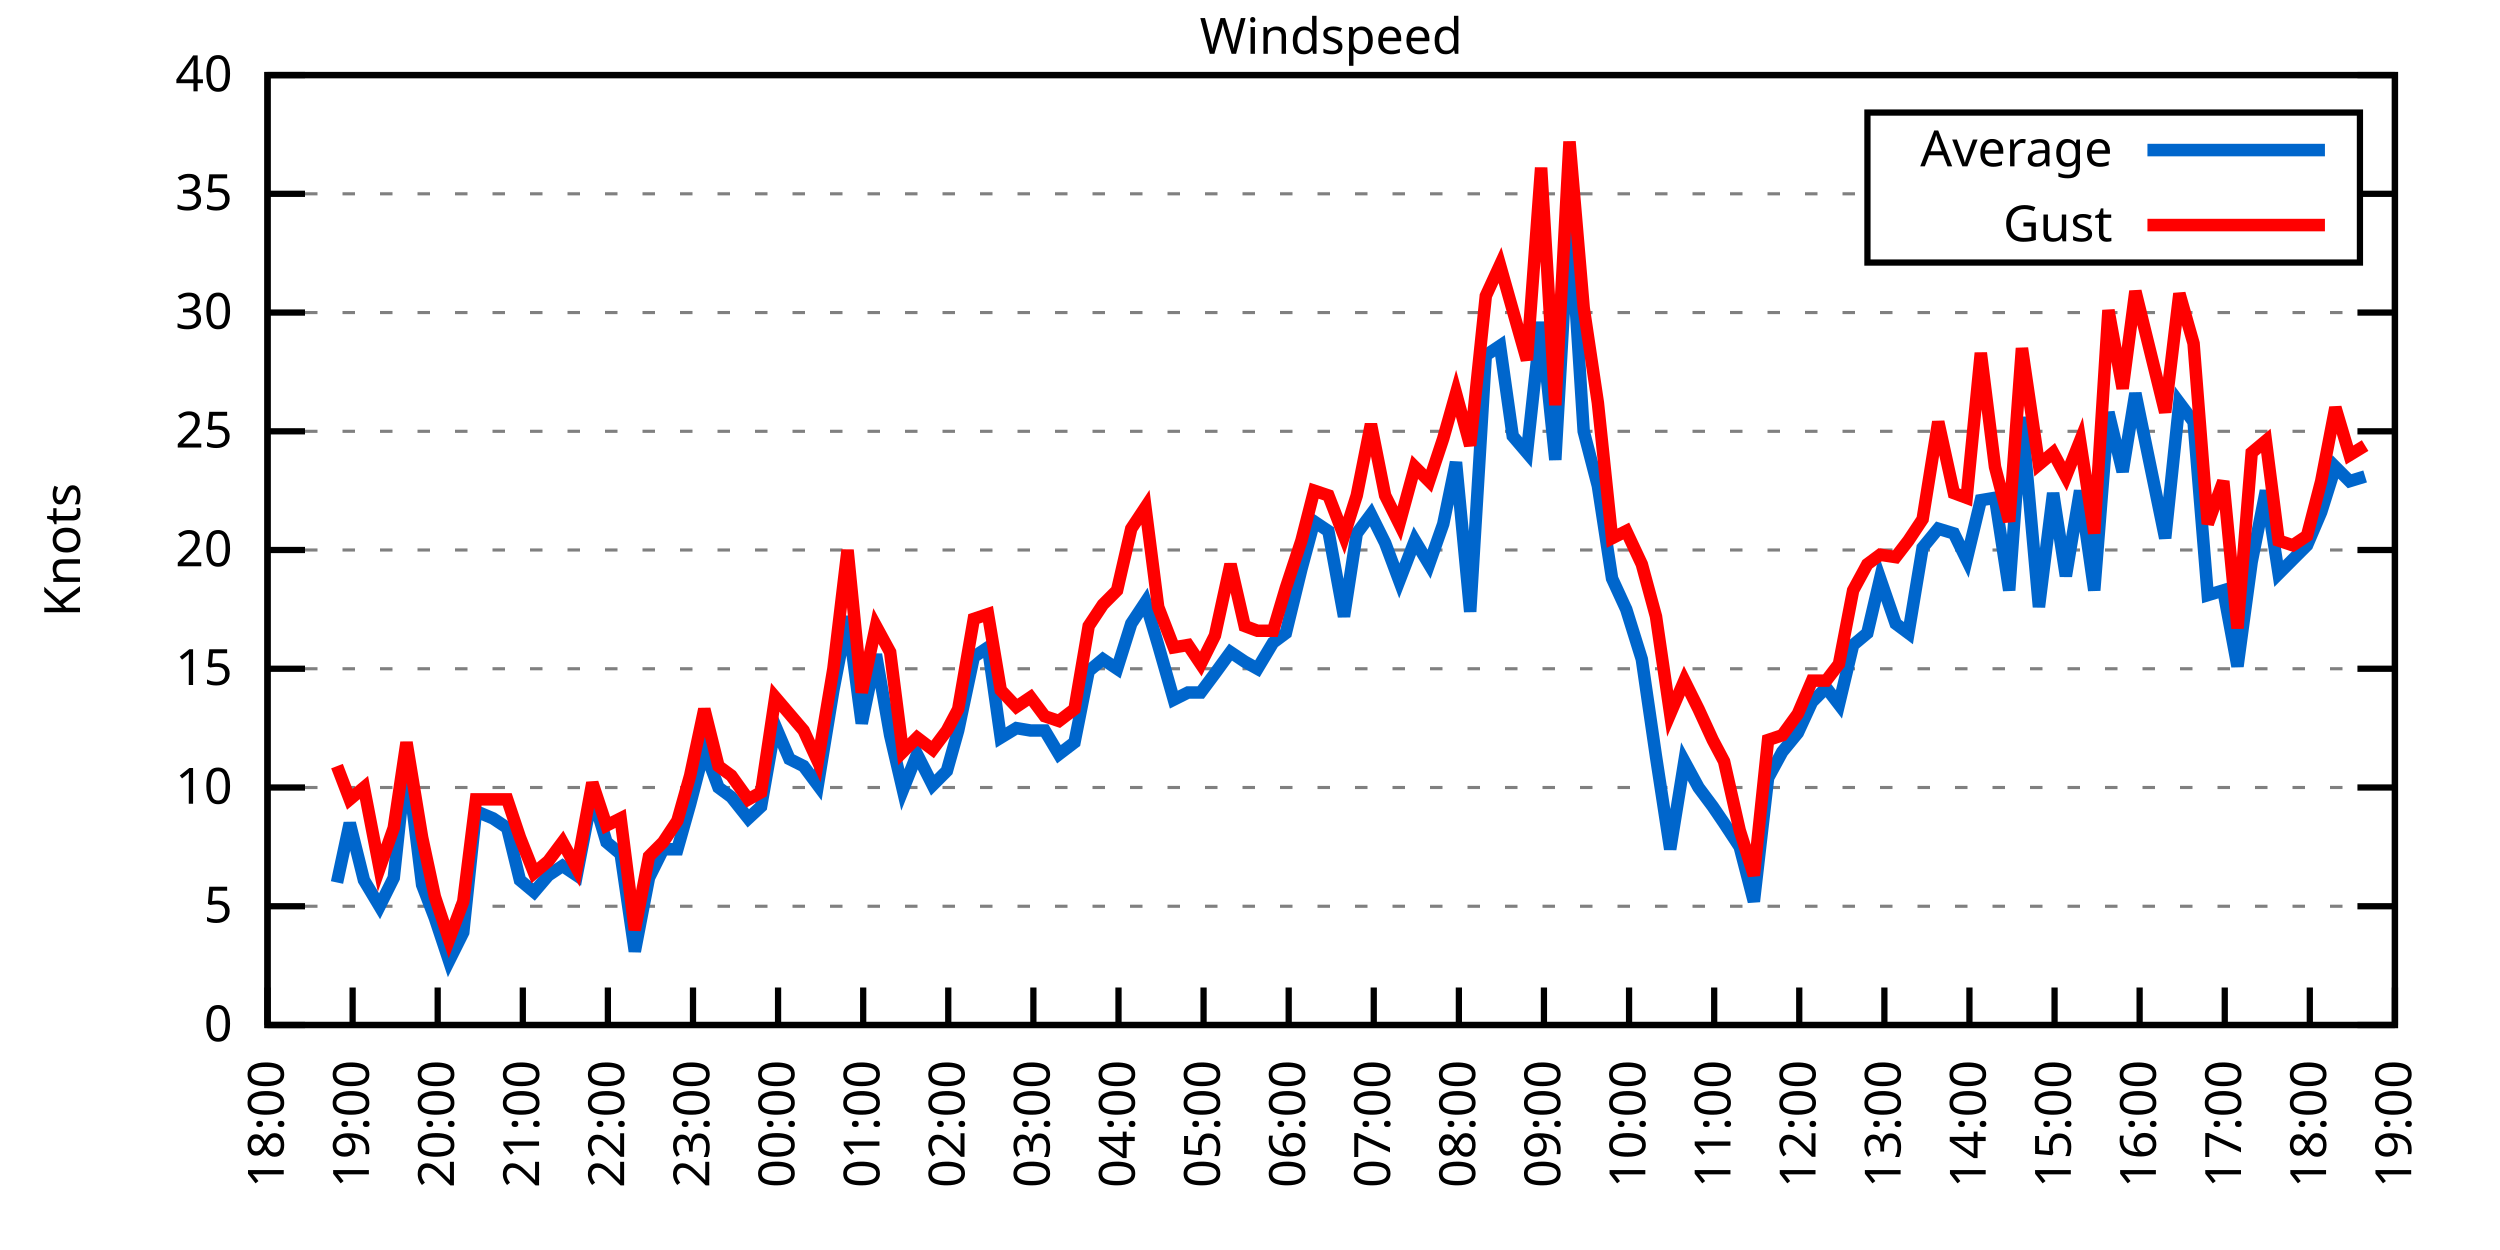
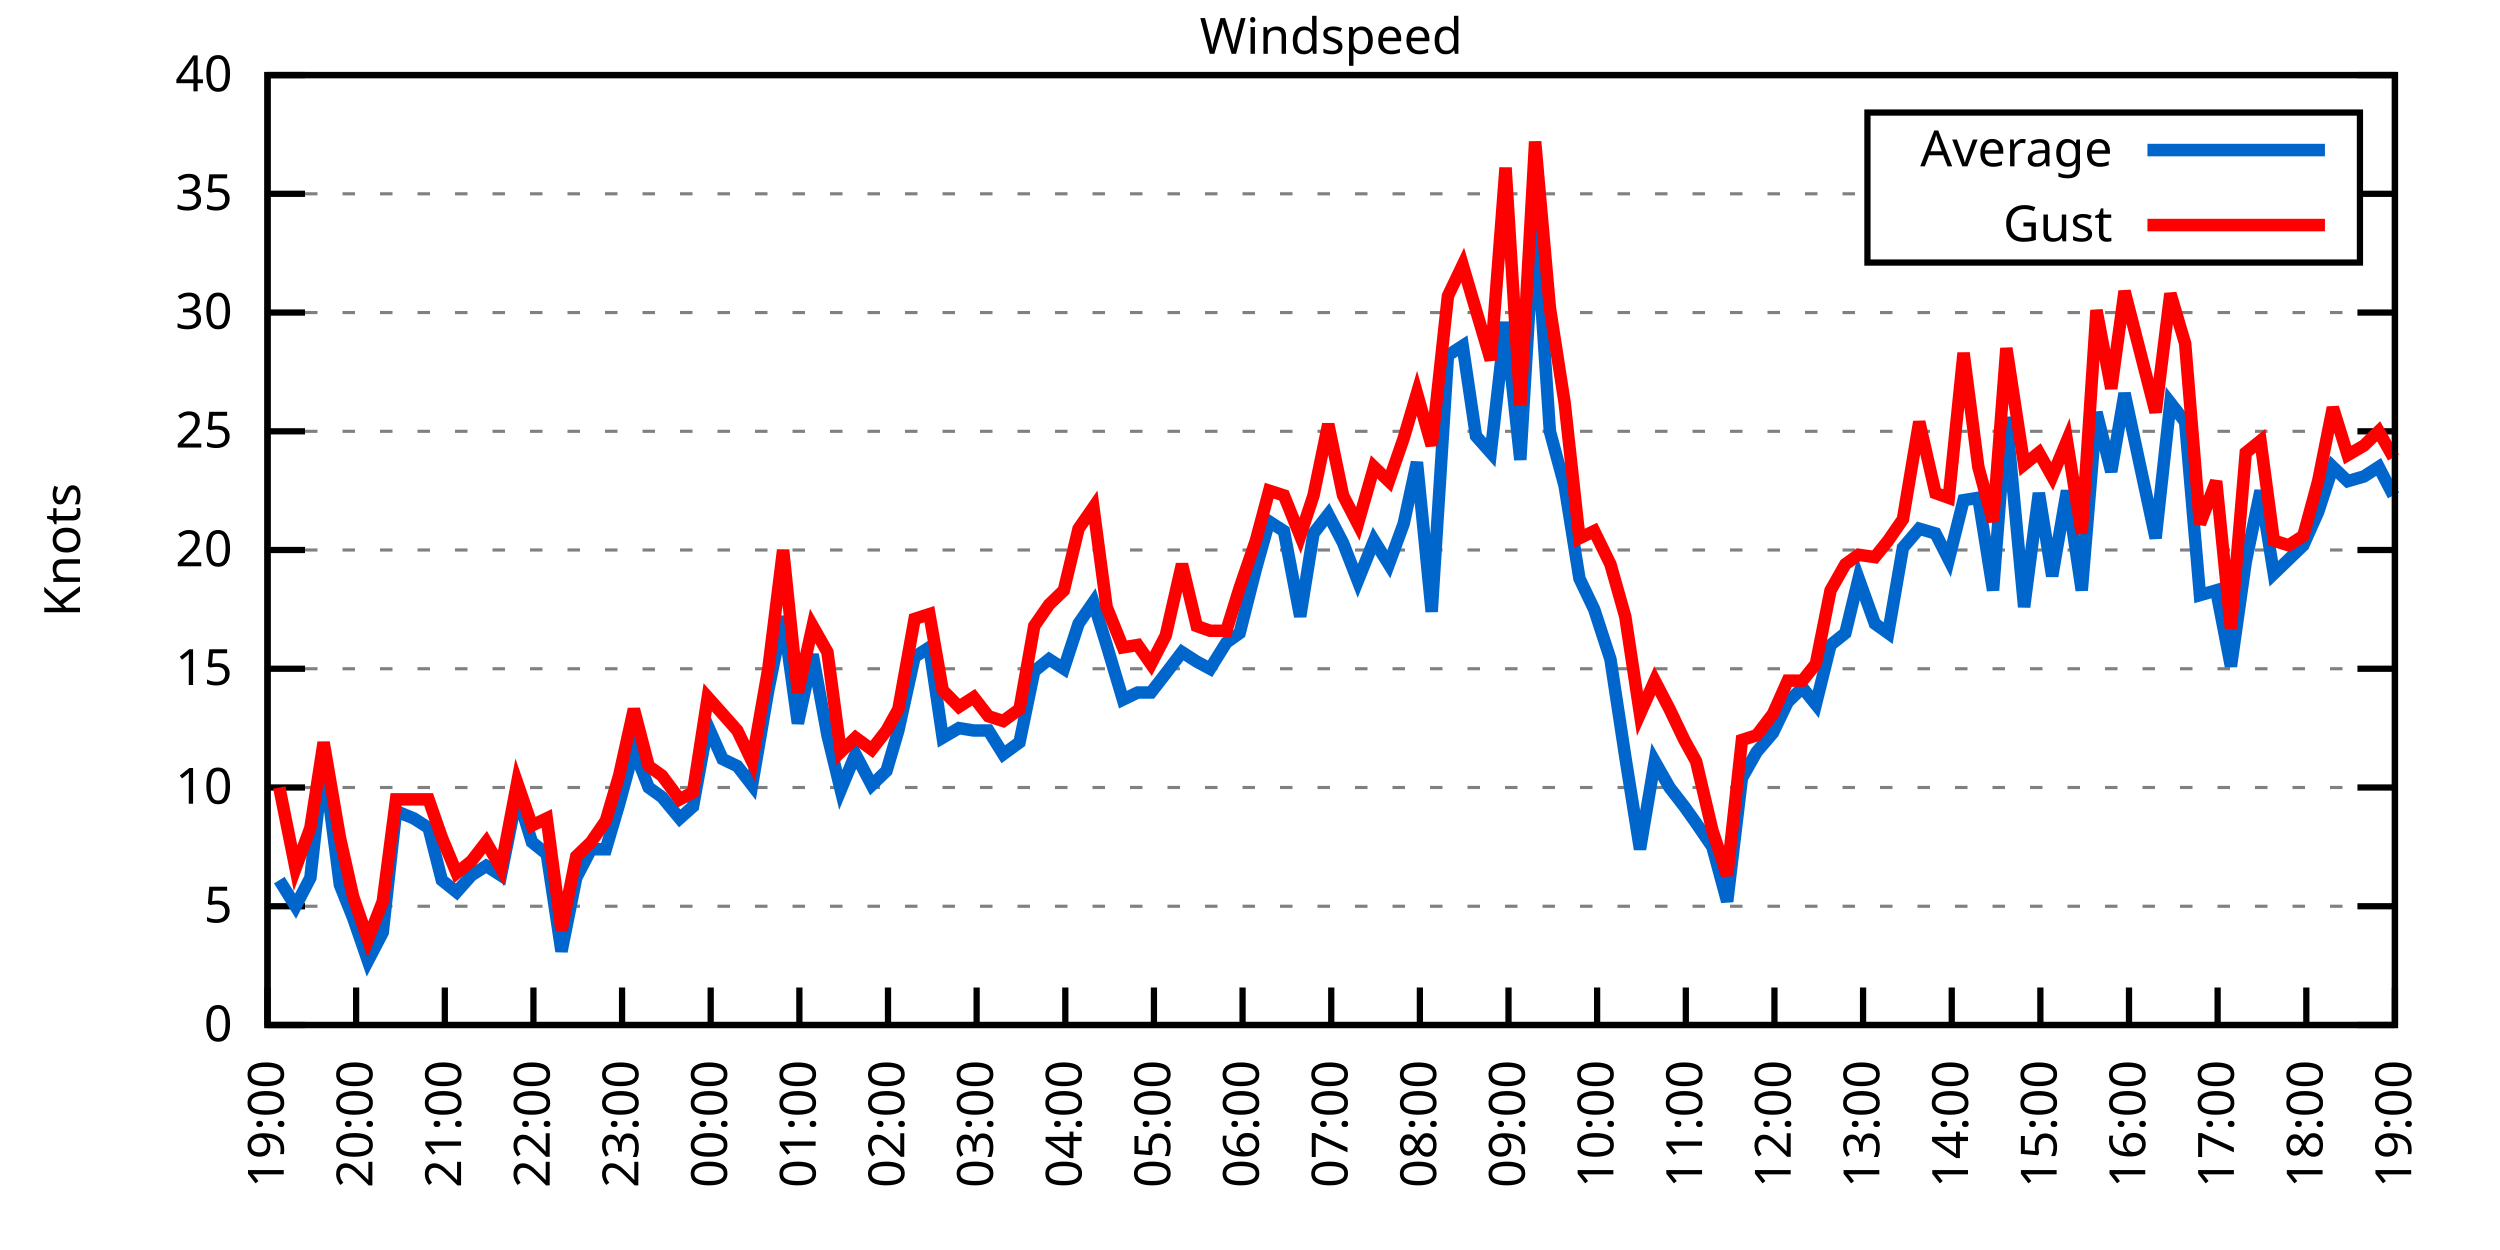
<svg xmlns="http://www.w3.org/2000/svg" xmlns:xlink="http://www.w3.org/1999/xlink" width="400" height="200" viewBox="0 0 400 200">
  <g id="gnuplot_canvas">
    <rect x="0" y="0" width="400" height="200" fill="none" />
    <defs>
      <circle id="gpDot" r="0.5" stroke-width="0.5" stroke="currentColor" />
      <path id="gpPt0" stroke-width="0.333" stroke="currentColor" d="M-1,0 h2 M0,-1 v2" />
      <path id="gpPt1" stroke-width="0.333" stroke="currentColor" d="M-1,-1 L1,1 M1,-1 L-1,1" />
      <path id="gpPt2" stroke-width="0.333" stroke="currentColor" d="M-1,0 L1,0 M0,-1 L0,1 M-1,-1 L1,1 M-1,1 L1,-1" />
      <rect id="gpPt3" stroke-width="0.333" stroke="currentColor" x="-1" y="-1" width="2" height="2" />
      <rect id="gpPt4" stroke-width="0.333" stroke="currentColor" fill="currentColor" x="-1" y="-1" width="2" height="2" />
      <circle id="gpPt5" stroke-width="0.333" stroke="currentColor" cx="0" cy="0" r="1" />
      <use xlink:href="#gpPt5" id="gpPt6" fill="currentColor" stroke="none" />
      <path id="gpPt7" stroke-width="0.333" stroke="currentColor" d="M0,-1.33 L-1.33,0.67 L1.33,0.67 z" />
      <use xlink:href="#gpPt7" id="gpPt8" fill="currentColor" stroke="none" />
      <use xlink:href="#gpPt7" id="gpPt9" stroke="currentColor" transform="rotate(180)" />
      <use xlink:href="#gpPt9" id="gpPt10" fill="currentColor" stroke="none" />
      <use xlink:href="#gpPt3" id="gpPt11" stroke="currentColor" transform="rotate(45)" />
      <use xlink:href="#gpPt11" id="gpPt12" fill="currentColor" stroke="none" />
      <path id="gpPt13" stroke-width="0.333" stroke="currentColor" d="M0,1.330 L1.265,0.411 L0.782,-1.067 L-0.782,-1.076 L-1.265,0.411 z" />
      <use xlink:href="#gpPt13" id="gpPt14" fill="currentColor" stroke="none" />
      <filter id="textbox" filterUnits="objectBoundingBox" x="0" y="0" height="1" width="1">
        <feFlood flood-color="white" flood-opacity="1" result="bgnd" />
        <feComposite in="SourceGraphic" in2="bgnd" operator="atop" />
      </filter>
      <filter id="greybox" filterUnits="objectBoundingBox" x="0" y="0" height="1" width="1">
        <feFlood flood-color="lightgrey" flood-opacity="1" result="grey" />
        <feComposite in="SourceGraphic" in2="grey" operator="atop" />
      </filter>
    </defs>
    <g fill="none" color="white" stroke="currentColor" stroke-width="1.00" stroke-linecap="butt" stroke-linejoin="miter">
</g>
    <g fill="none" color="black" stroke="currentColor" stroke-width="1.00" stroke-linecap="butt" stroke-linejoin="miter">
      <g stroke="none" shape-rendering="crispEdges">
        <polygon fill="rgb(255, 255, 255)" points="42.80,164.00 383.18,164.00 383.18,12.02 42.80,12.02 " />
      </g>
    </g>
    <g fill="none" color="black" stroke="currentColor" stroke-width="1.00" stroke-linecap="butt" stroke-linejoin="miter">
</g>
    <g fill="none" color="black" stroke="black" stroke-width="0.50" stroke-linecap="butt" stroke-linejoin="miter">
</g>
    <g fill="none" color="gray" stroke="currentColor" stroke-width="0.50" stroke-linecap="butt" stroke-linejoin="miter">
      <path stroke="gray" stroke-dasharray="2,4" class="gridline" d="M42.80,164.00 L383.19,164.00  " />
    </g>
    <g fill="none" color="gray" stroke="gray" stroke-width="1.00" stroke-linecap="butt" stroke-linejoin="miter">
</g>
    <g fill="none" color="black" stroke="currentColor" stroke-width="1.00" stroke-linecap="butt" stroke-linejoin="miter">
      <path stroke="black" d="M42.80,164.00 L48.80,164.00 M383.19,164.00 L377.19,164.00  " />
      <g transform="translate(37.20,166.60)" stroke="none" fill="black" font-family="Sans" font-size="8.00" text-anchor="end">
        <text>
          <tspan font-family="Sans"> 0</tspan>
        </text>
      </g>
    </g>
    <g fill="none" color="black" stroke="currentColor" stroke-width="1.00" stroke-linecap="butt" stroke-linejoin="miter">
</g>
    <g fill="none" color="black" stroke="black" stroke-width="0.50" stroke-linecap="butt" stroke-linejoin="miter">
</g>
    <g fill="none" color="gray" stroke="currentColor" stroke-width="0.50" stroke-linecap="butt" stroke-linejoin="miter">
      <path stroke="gray" stroke-dasharray="2,4" class="gridline" d="M42.80,145.00 L383.19,145.00  " />
    </g>
    <g fill="none" color="gray" stroke="gray" stroke-width="1.00" stroke-linecap="butt" stroke-linejoin="miter">
</g>
    <g fill="none" color="black" stroke="currentColor" stroke-width="1.00" stroke-linecap="butt" stroke-linejoin="miter">
      <path stroke="black" d="M42.80,145.00 L48.80,145.00 M383.19,145.00 L377.19,145.00  " />
      <g transform="translate(37.20,147.60)" stroke="none" fill="black" font-family="Sans" font-size="8.00" text-anchor="end">
        <text>
          <tspan font-family="Sans"> 5</tspan>
        </text>
      </g>
    </g>
    <g fill="none" color="black" stroke="currentColor" stroke-width="1.00" stroke-linecap="butt" stroke-linejoin="miter">
</g>
    <g fill="none" color="black" stroke="black" stroke-width="0.50" stroke-linecap="butt" stroke-linejoin="miter">
</g>
    <g fill="none" color="gray" stroke="currentColor" stroke-width="0.50" stroke-linecap="butt" stroke-linejoin="miter">
      <path stroke="gray" stroke-dasharray="2,4" class="gridline" d="M42.80,126.00 L383.19,126.00  " />
    </g>
    <g fill="none" color="gray" stroke="gray" stroke-width="1.00" stroke-linecap="butt" stroke-linejoin="miter">
</g>
    <g fill="none" color="black" stroke="currentColor" stroke-width="1.00" stroke-linecap="butt" stroke-linejoin="miter">
      <path stroke="black" d="M42.80,126.00 L48.80,126.00 M383.19,126.00 L377.19,126.00  " />
      <g transform="translate(37.20,128.60)" stroke="none" fill="black" font-family="Sans" font-size="8.00" text-anchor="end">
        <text>
          <tspan font-family="Sans"> 10</tspan>
        </text>
      </g>
    </g>
    <g fill="none" color="black" stroke="currentColor" stroke-width="1.00" stroke-linecap="butt" stroke-linejoin="miter">
</g>
    <g fill="none" color="black" stroke="black" stroke-width="0.50" stroke-linecap="butt" stroke-linejoin="miter">
</g>
    <g fill="none" color="gray" stroke="currentColor" stroke-width="0.50" stroke-linecap="butt" stroke-linejoin="miter">
      <path stroke="gray" stroke-dasharray="2,4" class="gridline" d="M42.80,107.00 L383.19,107.00  " />
    </g>
    <g fill="none" color="gray" stroke="gray" stroke-width="1.00" stroke-linecap="butt" stroke-linejoin="miter">
</g>
    <g fill="none" color="black" stroke="currentColor" stroke-width="1.00" stroke-linecap="butt" stroke-linejoin="miter">
      <path stroke="black" d="M42.80,107.00 L48.80,107.00 M383.19,107.00 L377.19,107.00  " />
      <g transform="translate(37.20,109.60)" stroke="none" fill="black" font-family="Sans" font-size="8.00" text-anchor="end">
        <text>
          <tspan font-family="Sans"> 15</tspan>
        </text>
      </g>
    </g>
    <g fill="none" color="black" stroke="currentColor" stroke-width="1.00" stroke-linecap="butt" stroke-linejoin="miter">
</g>
    <g fill="none" color="black" stroke="black" stroke-width="0.50" stroke-linecap="butt" stroke-linejoin="miter">
</g>
    <g fill="none" color="gray" stroke="currentColor" stroke-width="0.50" stroke-linecap="butt" stroke-linejoin="miter">
      <path stroke="gray" stroke-dasharray="2,4" class="gridline" d="M42.80,88.00 L383.19,88.00  " />
    </g>
    <g fill="none" color="gray" stroke="gray" stroke-width="1.00" stroke-linecap="butt" stroke-linejoin="miter">
</g>
    <g fill="none" color="black" stroke="currentColor" stroke-width="1.00" stroke-linecap="butt" stroke-linejoin="miter">
      <path stroke="black" d="M42.80,88.00 L48.80,88.00 M383.19,88.00 L377.19,88.00  " />
      <g transform="translate(37.20,90.60)" stroke="none" fill="black" font-family="Sans" font-size="8.00" text-anchor="end">
        <text>
          <tspan font-family="Sans"> 20</tspan>
        </text>
      </g>
    </g>
    <g fill="none" color="black" stroke="currentColor" stroke-width="1.00" stroke-linecap="butt" stroke-linejoin="miter">
</g>
    <g fill="none" color="black" stroke="black" stroke-width="0.50" stroke-linecap="butt" stroke-linejoin="miter">
</g>
    <g fill="none" color="gray" stroke="currentColor" stroke-width="0.50" stroke-linecap="butt" stroke-linejoin="miter">
      <path stroke="gray" stroke-dasharray="2,4" class="gridline" d="M42.80,69.01 L383.19,69.01  " />
    </g>
    <g fill="none" color="gray" stroke="gray" stroke-width="1.00" stroke-linecap="butt" stroke-linejoin="miter">
</g>
    <g fill="none" color="black" stroke="currentColor" stroke-width="1.00" stroke-linecap="butt" stroke-linejoin="miter">
      <path stroke="black" d="M42.80,69.01 L48.80,69.01 M383.19,69.01 L377.19,69.01  " />
      <g transform="translate(37.20,71.61)" stroke="none" fill="black" font-family="Sans" font-size="8.00" text-anchor="end">
        <text>
          <tspan font-family="Sans"> 25</tspan>
        </text>
      </g>
    </g>
    <g fill="none" color="black" stroke="currentColor" stroke-width="1.00" stroke-linecap="butt" stroke-linejoin="miter">
</g>
    <g fill="none" color="black" stroke="black" stroke-width="0.50" stroke-linecap="butt" stroke-linejoin="miter">
</g>
    <g fill="none" color="gray" stroke="currentColor" stroke-width="0.50" stroke-linecap="butt" stroke-linejoin="miter">
      <path stroke="gray" stroke-dasharray="2,4" class="gridline" d="M42.80,50.01 L383.19,50.01  " />
    </g>
    <g fill="none" color="gray" stroke="gray" stroke-width="1.00" stroke-linecap="butt" stroke-linejoin="miter">
</g>
    <g fill="none" color="black" stroke="currentColor" stroke-width="1.00" stroke-linecap="butt" stroke-linejoin="miter">
      <path stroke="black" d="M42.80,50.01 L48.80,50.01 M383.19,50.01 L377.19,50.01  " />
      <g transform="translate(37.20,52.61)" stroke="none" fill="black" font-family="Sans" font-size="8.00" text-anchor="end">
        <text>
          <tspan font-family="Sans"> 30</tspan>
        </text>
      </g>
    </g>
    <g fill="none" color="black" stroke="currentColor" stroke-width="1.00" stroke-linecap="butt" stroke-linejoin="miter">
</g>
    <g fill="none" color="black" stroke="black" stroke-width="0.50" stroke-linecap="butt" stroke-linejoin="miter">
</g>
    <g fill="none" color="gray" stroke="currentColor" stroke-width="0.50" stroke-linecap="butt" stroke-linejoin="miter">
      <path stroke="gray" stroke-dasharray="2,4" class="gridline" d="M42.80,31.01 L298.79,31.01 M377.59,31.01 L383.19,31.01  " />
    </g>
    <g fill="none" color="gray" stroke="gray" stroke-width="1.00" stroke-linecap="butt" stroke-linejoin="miter">
</g>
    <g fill="none" color="black" stroke="currentColor" stroke-width="1.00" stroke-linecap="butt" stroke-linejoin="miter">
      <path stroke="black" d="M42.80,31.01 L48.80,31.01 M383.19,31.01 L377.19,31.01  " />
      <g transform="translate(37.20,33.61)" stroke="none" fill="black" font-family="Sans" font-size="8.00" text-anchor="end">
        <text>
          <tspan font-family="Sans"> 35</tspan>
        </text>
      </g>
    </g>
    <g fill="none" color="black" stroke="currentColor" stroke-width="1.00" stroke-linecap="butt" stroke-linejoin="miter">
</g>
    <g fill="none" color="black" stroke="black" stroke-width="0.50" stroke-linecap="butt" stroke-linejoin="miter">
</g>
    <g fill="none" color="gray" stroke="currentColor" stroke-width="0.50" stroke-linecap="butt" stroke-linejoin="miter">
      <path stroke="gray" stroke-dasharray="2,4" class="gridline" d="M42.80,12.01 L383.19,12.01  " />
    </g>
    <g fill="none" color="gray" stroke="gray" stroke-width="1.00" stroke-linecap="butt" stroke-linejoin="miter">
</g>
    <g fill="none" color="black" stroke="currentColor" stroke-width="1.00" stroke-linecap="butt" stroke-linejoin="miter">
      <path stroke="black" d="M42.80,12.01 L48.80,12.01 M383.19,12.01 L377.19,12.01  " />
      <g transform="translate(37.20,14.61)" stroke="none" fill="black" font-family="Sans" font-size="8.00" text-anchor="end">
        <text>
          <tspan font-family="Sans"> 40</tspan>
        </text>
      </g>
    </g>
    <g fill="none" color="black" stroke="currentColor" stroke-width="1.00" stroke-linecap="butt" stroke-linejoin="miter">
      <path stroke="black" d="M42.80,164.00 L42.80,158.00  " />
      <g transform="translate(45.40,169.60) rotate(270.00)" stroke="none" fill="black" font-family="Sans" font-size="8.00" text-anchor="end">
        <text>
-           <tspan font-family="Sans">18:00</tspan>
-         </text>
-       </g>
-     </g>
-     <g fill="none" color="black" stroke="currentColor" stroke-width="1.00" stroke-linecap="butt" stroke-linejoin="miter">
-       <path stroke="black" d="M56.42,164.00 L56.42,158.00  " />
-       <g transform="translate(59.02,169.60) rotate(270.00)" stroke="none" fill="black" font-family="Sans" font-size="8.00" text-anchor="end">
-         <text>
          <tspan font-family="Sans">19:00</tspan>
        </text>
      </g>
    </g>
    <g fill="none" color="black" stroke="currentColor" stroke-width="1.00" stroke-linecap="butt" stroke-linejoin="miter">
-       <path stroke="black" d="M70.03,164.00 L70.03,158.00  " />
-       <g transform="translate(72.63,169.60) rotate(270.00)" stroke="none" fill="black" font-family="Sans" font-size="8.00" text-anchor="end">
+       <path stroke="black" d="M56.98,164.00 L56.98,158.00  " />
+       <g transform="translate(59.58,169.60) rotate(270.00)" stroke="none" fill="black" font-family="Sans" font-size="8.00" text-anchor="end">
        <text>
          <tspan font-family="Sans">20:00</tspan>
        </text>
      </g>
    </g>
    <g fill="none" color="black" stroke="currentColor" stroke-width="1.00" stroke-linecap="butt" stroke-linejoin="miter">
-       <path stroke="black" d="M83.65,164.00 L83.65,158.00  " />
-       <g transform="translate(86.25,169.60) rotate(270.00)" stroke="none" fill="black" font-family="Sans" font-size="8.00" text-anchor="end">
+       <path stroke="black" d="M71.17,164.00 L71.17,158.00  " />
+       <g transform="translate(73.77,169.60) rotate(270.00)" stroke="none" fill="black" font-family="Sans" font-size="8.00" text-anchor="end">
        <text>
          <tspan font-family="Sans">21:00</tspan>
        </text>
      </g>
    </g>
    <g fill="none" color="black" stroke="currentColor" stroke-width="1.00" stroke-linecap="butt" stroke-linejoin="miter">
-       <path stroke="black" d="M97.26,164.00 L97.26,158.00  " />
-       <g transform="translate(99.86,169.60) rotate(270.00)" stroke="none" fill="black" font-family="Sans" font-size="8.00" text-anchor="end">
+       <path stroke="black" d="M85.35,164.00 L85.35,158.00  " />
+       <g transform="translate(87.95,169.60) rotate(270.00)" stroke="none" fill="black" font-family="Sans" font-size="8.00" text-anchor="end">
        <text>
          <tspan font-family="Sans">22:00</tspan>
        </text>
      </g>
    </g>
    <g fill="none" color="black" stroke="currentColor" stroke-width="1.00" stroke-linecap="butt" stroke-linejoin="miter">
-       <path stroke="black" d="M110.88,164.00 L110.88,158.00  " />
-       <g transform="translate(113.48,169.60) rotate(270.00)" stroke="none" fill="black" font-family="Sans" font-size="8.00" text-anchor="end">
+       <path stroke="black" d="M99.53,164.00 L99.53,158.00  " />
+       <g transform="translate(102.13,169.60) rotate(270.00)" stroke="none" fill="black" font-family="Sans" font-size="8.00" text-anchor="end">
        <text>
          <tspan font-family="Sans">23:00</tspan>
        </text>
      </g>
    </g>
    <g fill="none" color="black" stroke="currentColor" stroke-width="1.00" stroke-linecap="butt" stroke-linejoin="miter">
-       <path stroke="black" d="M124.49,164.00 L124.49,158.00  " />
-       <g transform="translate(127.09,169.60) rotate(270.00)" stroke="none" fill="black" font-family="Sans" font-size="8.00" text-anchor="end">
+       <path stroke="black" d="M113.71,164.00 L113.71,158.00  " />
+       <g transform="translate(116.31,169.60) rotate(270.00)" stroke="none" fill="black" font-family="Sans" font-size="8.00" text-anchor="end">
        <text>
          <tspan font-family="Sans">00:00</tspan>
        </text>
      </g>
    </g>
    <g fill="none" color="black" stroke="currentColor" stroke-width="1.00" stroke-linecap="butt" stroke-linejoin="miter">
-       <path stroke="black" d="M138.11,164.00 L138.11,158.00  " />
-       <g transform="translate(140.71,169.60) rotate(270.00)" stroke="none" fill="black" font-family="Sans" font-size="8.00" text-anchor="end">
+       <path stroke="black" d="M127.90,164.00 L127.90,158.00  " />
+       <g transform="translate(130.50,169.60) rotate(270.00)" stroke="none" fill="black" font-family="Sans" font-size="8.00" text-anchor="end">
        <text>
          <tspan font-family="Sans">01:00</tspan>
        </text>
      </g>
    </g>
    <g fill="none" color="black" stroke="currentColor" stroke-width="1.00" stroke-linecap="butt" stroke-linejoin="miter">
-       <path stroke="black" d="M151.72,164.00 L151.72,158.00  " />
-       <g transform="translate(154.32,169.60) rotate(270.00)" stroke="none" fill="black" font-family="Sans" font-size="8.00" text-anchor="end">
+       <path stroke="black" d="M142.08,164.00 L142.08,158.00  " />
+       <g transform="translate(144.68,169.60) rotate(270.00)" stroke="none" fill="black" font-family="Sans" font-size="8.00" text-anchor="end">
        <text>
          <tspan font-family="Sans">02:00</tspan>
        </text>
      </g>
    </g>
    <g fill="none" color="black" stroke="currentColor" stroke-width="1.00" stroke-linecap="butt" stroke-linejoin="miter">
-       <path stroke="black" d="M165.34,164.00 L165.34,158.00  " />
-       <g transform="translate(167.94,169.60) rotate(270.00)" stroke="none" fill="black" font-family="Sans" font-size="8.00" text-anchor="end">
+       <path stroke="black" d="M156.26,164.00 L156.26,158.00  " />
+       <g transform="translate(158.86,169.60) rotate(270.00)" stroke="none" fill="black" font-family="Sans" font-size="8.00" text-anchor="end">
        <text>
          <tspan font-family="Sans">03:00</tspan>
        </text>
      </g>
    </g>
    <g fill="none" color="black" stroke="currentColor" stroke-width="1.00" stroke-linecap="butt" stroke-linejoin="miter">
-       <path stroke="black" d="M178.96,164.00 L178.96,158.00  " />
-       <g transform="translate(181.56,169.60) rotate(270.00)" stroke="none" fill="black" font-family="Sans" font-size="8.00" text-anchor="end">
+       <path stroke="black" d="M170.45,164.00 L170.45,158.00  " />
+       <g transform="translate(173.05,169.60) rotate(270.00)" stroke="none" fill="black" font-family="Sans" font-size="8.00" text-anchor="end">
        <text>
          <tspan font-family="Sans">04:00</tspan>
        </text>
      </g>
    </g>
    <g fill="none" color="black" stroke="currentColor" stroke-width="1.00" stroke-linecap="butt" stroke-linejoin="miter">
-       <path stroke="black" d="M192.57,164.00 L192.57,158.00  " />
-       <g transform="translate(195.17,169.60) rotate(270.00)" stroke="none" fill="black" font-family="Sans" font-size="8.00" text-anchor="end">
+       <path stroke="black" d="M184.63,164.00 L184.63,158.00  " />
+       <g transform="translate(187.23,169.60) rotate(270.00)" stroke="none" fill="black" font-family="Sans" font-size="8.00" text-anchor="end">
        <text>
          <tspan font-family="Sans">05:00</tspan>
        </text>
      </g>
    </g>
    <g fill="none" color="black" stroke="currentColor" stroke-width="1.00" stroke-linecap="butt" stroke-linejoin="miter">
-       <path stroke="black" d="M206.19,164.00 L206.19,158.00  " />
-       <g transform="translate(208.79,169.60) rotate(270.00)" stroke="none" fill="black" font-family="Sans" font-size="8.00" text-anchor="end">
+       <path stroke="black" d="M198.81,164.00 L198.81,158.00  " />
+       <g transform="translate(201.41,169.60) rotate(270.00)" stroke="none" fill="black" font-family="Sans" font-size="8.00" text-anchor="end">
        <text>
          <tspan font-family="Sans">06:00</tspan>
        </text>
      </g>
    </g>
    <g fill="none" color="black" stroke="currentColor" stroke-width="1.00" stroke-linecap="butt" stroke-linejoin="miter">
-       <path stroke="black" d="M219.80,164.00 L219.80,158.00  " />
-       <g transform="translate(222.40,169.60) rotate(270.00)" stroke="none" fill="black" font-family="Sans" font-size="8.00" text-anchor="end">
+       <path stroke="black" d="M213.00,164.00 L213.00,158.00  " />
+       <g transform="translate(215.60,169.60) rotate(270.00)" stroke="none" fill="black" font-family="Sans" font-size="8.00" text-anchor="end">
        <text>
          <tspan font-family="Sans">07:00</tspan>
        </text>
      </g>
    </g>
    <g fill="none" color="black" stroke="currentColor" stroke-width="1.00" stroke-linecap="butt" stroke-linejoin="miter">
-       <path stroke="black" d="M233.42,164.00 L233.42,158.00  " />
-       <g transform="translate(236.02,169.60) rotate(270.00)" stroke="none" fill="black" font-family="Sans" font-size="8.00" text-anchor="end">
+       <path stroke="black" d="M227.18,164.00 L227.18,158.00  " />
+       <g transform="translate(229.78,169.60) rotate(270.00)" stroke="none" fill="black" font-family="Sans" font-size="8.00" text-anchor="end">
        <text>
          <tspan font-family="Sans">08:00</tspan>
        </text>
      </g>
    </g>
    <g fill="none" color="black" stroke="currentColor" stroke-width="1.00" stroke-linecap="butt" stroke-linejoin="miter">
-       <path stroke="black" d="M247.03,164.00 L247.03,158.00  " />
-       <g transform="translate(249.63,169.60) rotate(270.00)" stroke="none" fill="black" font-family="Sans" font-size="8.00" text-anchor="end">
+       <path stroke="black" d="M241.36,164.00 L241.36,158.00  " />
+       <g transform="translate(243.96,169.60) rotate(270.00)" stroke="none" fill="black" font-family="Sans" font-size="8.00" text-anchor="end">
        <text>
          <tspan font-family="Sans">09:00</tspan>
        </text>
      </g>
    </g>
    <g fill="none" color="black" stroke="currentColor" stroke-width="1.00" stroke-linecap="butt" stroke-linejoin="miter">
-       <path stroke="black" d="M260.65,164.00 L260.65,158.00  " />
-       <g transform="translate(263.25,169.60) rotate(270.00)" stroke="none" fill="black" font-family="Sans" font-size="8.00" text-anchor="end">
+       <path stroke="black" d="M255.54,164.00 L255.54,158.00  " />
+       <g transform="translate(258.14,169.60) rotate(270.00)" stroke="none" fill="black" font-family="Sans" font-size="8.00" text-anchor="end">
        <text>
          <tspan font-family="Sans">10:00</tspan>
        </text>
      </g>
    </g>
    <g fill="none" color="black" stroke="currentColor" stroke-width="1.00" stroke-linecap="butt" stroke-linejoin="miter">
-       <path stroke="black" d="M274.27,164.00 L274.27,158.00  " />
-       <g transform="translate(276.87,169.60) rotate(270.00)" stroke="none" fill="black" font-family="Sans" font-size="8.00" text-anchor="end">
+       <path stroke="black" d="M269.73,164.00 L269.73,158.00  " />
+       <g transform="translate(272.33,169.60) rotate(270.00)" stroke="none" fill="black" font-family="Sans" font-size="8.00" text-anchor="end">
        <text>
          <tspan font-family="Sans">11:00</tspan>
        </text>
      </g>
    </g>
    <g fill="none" color="black" stroke="currentColor" stroke-width="1.00" stroke-linecap="butt" stroke-linejoin="miter">
-       <path stroke="black" d="M287.88,164.00 L287.88,158.00  " />
-       <g transform="translate(290.48,169.60) rotate(270.00)" stroke="none" fill="black" font-family="Sans" font-size="8.00" text-anchor="end">
+       <path stroke="black" d="M283.91,164.00 L283.91,158.00  " />
+       <g transform="translate(286.51,169.60) rotate(270.00)" stroke="none" fill="black" font-family="Sans" font-size="8.00" text-anchor="end">
        <text>
          <tspan font-family="Sans">12:00</tspan>
        </text>
      </g>
    </g>
    <g fill="none" color="black" stroke="currentColor" stroke-width="1.00" stroke-linecap="butt" stroke-linejoin="miter">
-       <path stroke="black" d="M301.50,164.00 L301.50,158.00  " />
-       <g transform="translate(304.10,169.60) rotate(270.00)" stroke="none" fill="black" font-family="Sans" font-size="8.00" text-anchor="end">
+       <path stroke="black" d="M298.09,164.00 L298.09,158.00  " />
+       <g transform="translate(300.69,169.60) rotate(270.00)" stroke="none" fill="black" font-family="Sans" font-size="8.00" text-anchor="end">
        <text>
          <tspan font-family="Sans">13:00</tspan>
        </text>
      </g>
    </g>
    <g fill="none" color="black" stroke="currentColor" stroke-width="1.00" stroke-linecap="butt" stroke-linejoin="miter">
-       <path stroke="black" d="M315.11,164.00 L315.11,158.00  " />
-       <g transform="translate(317.71,169.60) rotate(270.00)" stroke="none" fill="black" font-family="Sans" font-size="8.00" text-anchor="end">
+       <path stroke="black" d="M312.28,164.00 L312.28,158.00  " />
+       <g transform="translate(314.88,169.60) rotate(270.00)" stroke="none" fill="black" font-family="Sans" font-size="8.00" text-anchor="end">
        <text>
          <tspan font-family="Sans">14:00</tspan>
        </text>
      </g>
    </g>
    <g fill="none" color="black" stroke="currentColor" stroke-width="1.00" stroke-linecap="butt" stroke-linejoin="miter">
-       <path stroke="black" d="M328.73,164.00 L328.73,158.00  " />
-       <g transform="translate(331.33,169.60) rotate(270.00)" stroke="none" fill="black" font-family="Sans" font-size="8.00" text-anchor="end">
+       <path stroke="black" d="M326.46,164.00 L326.46,158.00  " />
+       <g transform="translate(329.06,169.60) rotate(270.00)" stroke="none" fill="black" font-family="Sans" font-size="8.00" text-anchor="end">
        <text>
          <tspan font-family="Sans">15:00</tspan>
        </text>
      </g>
    </g>
    <g fill="none" color="black" stroke="currentColor" stroke-width="1.00" stroke-linecap="butt" stroke-linejoin="miter">
-       <path stroke="black" d="M342.34,164.00 L342.34,158.00  " />
-       <g transform="translate(344.94,169.60) rotate(270.00)" stroke="none" fill="black" font-family="Sans" font-size="8.00" text-anchor="end">
+       <path stroke="black" d="M340.64,164.00 L340.64,158.00  " />
+       <g transform="translate(343.24,169.60) rotate(270.00)" stroke="none" fill="black" font-family="Sans" font-size="8.00" text-anchor="end">
        <text>
          <tspan font-family="Sans">16:00</tspan>
        </text>
      </g>
    </g>
    <g fill="none" color="black" stroke="currentColor" stroke-width="1.00" stroke-linecap="butt" stroke-linejoin="miter">
-       <path stroke="black" d="M355.96,164.00 L355.96,158.00  " />
-       <g transform="translate(358.56,169.60) rotate(270.00)" stroke="none" fill="black" font-family="Sans" font-size="8.00" text-anchor="end">
+       <path stroke="black" d="M354.82,164.00 L354.82,158.00  " />
+       <g transform="translate(357.42,169.60) rotate(270.00)" stroke="none" fill="black" font-family="Sans" font-size="8.00" text-anchor="end">
        <text>
          <tspan font-family="Sans">17:00</tspan>
        </text>
      </g>
    </g>
    <g fill="none" color="black" stroke="currentColor" stroke-width="1.00" stroke-linecap="butt" stroke-linejoin="miter">
-       <path stroke="black" d="M369.57,164.00 L369.57,158.00  " />
-       <g transform="translate(372.17,169.60) rotate(270.00)" stroke="none" fill="black" font-family="Sans" font-size="8.00" text-anchor="end">
+       <path stroke="black" d="M369.01,164.00 L369.01,158.00  " />
+       <g transform="translate(371.61,169.60) rotate(270.00)" stroke="none" fill="black" font-family="Sans" font-size="8.00" text-anchor="end">
        <text>
          <tspan font-family="Sans">18:00</tspan>
        </text>
      </g>
    </g>
    <g fill="none" color="black" stroke="currentColor" stroke-width="1.00" stroke-linecap="butt" stroke-linejoin="miter">
      <path stroke="black" d="M383.19,164.00 L383.19,158.00  " />
      <g transform="translate(385.79,169.60) rotate(270.00)" stroke="none" fill="black" font-family="Sans" font-size="8.00" text-anchor="end">
        <text>
          <tspan font-family="Sans">19:00</tspan>
        </text>
      </g>
    </g>
    <g fill="none" color="black" stroke="currentColor" stroke-width="1.00" stroke-linecap="butt" stroke-linejoin="miter">
</g>
    <g fill="none" color="black" stroke="currentColor" stroke-width="1.00" stroke-linecap="butt" stroke-linejoin="miter">
      <path stroke="black" d="M42.80,12.01 L42.80,164.00 L383.19,164.00 L383.19,12.01 L42.80,12.01 Z  " />
    </g>
    <g fill="none" color="black" stroke="currentColor" stroke-width="1.00" stroke-linecap="butt" stroke-linejoin="miter">
</g>
    <g fill="none" color="black" stroke="currentColor" stroke-width="1.00" stroke-linecap="butt" stroke-linejoin="miter">
      <path stroke="black" d="M298.79,42.01 L298.79,18.01 L377.59,18.01 L377.59,42.01 L298.79,42.01 Z  " />
    </g>
    <g id="Windspeed_plot_1">
      <g fill="none" color="white" stroke="black" stroke-width="2.00" stroke-linecap="butt" stroke-linejoin="miter">
</g>
      <g fill="none" color="black" stroke="currentColor" stroke-width="2.00" stroke-linecap="butt" stroke-linejoin="miter">
        <g transform="translate(337.99,26.61)" stroke="none" fill="black" font-family="Sans" font-size="8.00" text-anchor="end">
          <text>
            <tspan font-family="Sans">Average</tspan>
          </text>
        </g>
      </g>
      <g fill="none" color="black" stroke="currentColor" stroke-width="2.00" stroke-linecap="butt" stroke-linejoin="miter">
-         <path stroke="rgb(  0, 102, 204)" d="M343.59,24.01 L371.99,24.01 M53.92,141.20 L55.96,131.70 L58.23,140.82 L60.73,145.00 L63.00,140.44 L65.04,121.44   L67.54,141.58 L69.58,146.90 L71.85,153.74 L74.12,149.18 L76.16,129.80 L78.88,130.94 L81.15,132.46 L83.19,140.82   L85.46,142.72 L87.73,140.06 L90.00,138.54 L92.27,140.06 L94.77,127.14 L97.04,134.74 L99.30,136.64 L101.57,152.22   L103.84,140.44 L106.11,135.88 L108.38,135.88 L110.42,128.66 L112.69,119.92 L114.96,126.00 L117.01,127.52 L119.73,130.94   L121.77,129.04 L124.04,116.12 L126.31,121.44 L128.58,122.58 L130.85,125.62 L133.34,110.42 L135.61,98.64 L137.88,115.74   L140.15,104.72 L142.42,117.64 L144.46,126.38 L146.73,120.68 L149.23,125.62 L151.50,123.34 L153.31,116.88 L155.81,105.10   L158.08,103.58 L160.12,118.02 L162.62,116.50 L164.89,116.88 L167.16,116.88 L169.43,120.68 L171.92,118.78 L174.19,107.38   L176.46,105.48 L178.73,107.00 L181.00,99.78 L183.27,96.36 L185.31,103.20 L187.81,111.94 L190.08,110.80 L192.12,110.80   L194.39,107.76 L196.88,104.34 L199.15,105.86 L201.19,107.00 L203.69,102.82 L205.73,101.30 L208.23,91.04 L210.27,83.45   L212.54,84.97 L215.04,98.64 L217.08,85.35 L219.35,82.31 L221.62,86.87 L223.89,92.94 L226.38,86.49 L228.65,90.28   L230.92,83.83 L232.96,73.95 L235.23,97.88 L237.73,56.85 L240.00,55.33 L242.04,69.77 L244.31,72.43 L246.58,51.53   L248.85,73.57 L251.12,33.67 L253.39,69.01 L255.66,77.75 L257.93,92.56 L260.20,97.50 L262.69,105.48 L264.96,121.06   L267.23,135.88 L269.50,121.82 L271.77,126.00 L274.04,129.04 L275.85,131.70 L278.35,135.50 L280.62,144.24 L282.89,124.48   L285.16,120.30 L287.65,117.26 L289.92,112.32 L292.19,110.04 L294.23,112.70 L296.50,103.20 L298.77,101.30 L300.82,92.56   L303.31,99.78 L305.35,101.30 L307.62,87.63 L310.12,84.59 L312.62,85.35 L314.66,89.52 L316.93,80.03 L319.20,79.65   L321.47,94.46 L323.51,66.73 L326.23,97.12 L328.50,78.89 L330.54,92.18 L332.81,78.51 L335.08,94.46 L337.35,65.97   L339.62,75.47 L341.66,62.93 L346.43,86.11 L348.70,64.45 L350.97,67.49 L353.24,95.22 L355.73,94.46 L358.00,106.62   L360.27,89.90 L362.54,78.51 L364.58,91.80 L366.85,89.52 L369.12,87.25 L371.39,81.93 L373.66,74.71 L375.93,76.99   L378.42,76.23  " />
+         <path stroke="rgb(  0, 102, 204)" d="M343.59,24.01 L371.99,24.01 M44.69,140.82 L47.29,145.00 L49.66,140.44 L51.78,121.44 L54.38,141.58 L56.51,146.90   L58.87,153.74 L61.24,149.18 L63.37,129.80 L66.20,130.94 L68.57,132.46 L70.69,140.82 L73.06,142.72 L75.42,140.06   L77.78,138.54 L80.15,140.06 L82.75,127.14 L85.11,134.74 L87.48,136.64 L89.84,152.22 L92.20,140.44 L94.57,135.88   L96.93,135.88 L99.06,128.66 L101.42,119.92 L103.79,126.00 L105.91,127.52 L108.75,130.94 L110.88,129.04 L113.24,116.12   L115.61,121.44 L117.97,122.58 L120.33,125.62 L122.93,110.42 L125.30,98.64 L127.66,115.74 L130.02,104.72 L132.39,117.64   L134.52,126.38 L136.88,120.68 L139.48,125.62 L141.84,123.34 L143.74,116.88 L146.34,105.10 L148.70,103.58 L150.83,118.02   L153.43,116.50 L155.79,116.88 L158.15,116.88 L160.52,120.68 L163.12,118.78 L165.48,107.38 L167.85,105.48 L170.21,107.00   L172.57,99.78 L174.94,96.36 L177.06,103.20 L179.67,111.94 L182.03,110.80 L184.16,110.80 L186.52,107.76 L189.12,104.34   L191.48,105.86 L193.61,107.00 L196.21,102.82 L198.34,101.30 L200.94,91.04 L203.07,83.45 L205.43,84.97 L208.03,98.64   L210.16,85.35 L212.52,82.31 L214.89,86.87 L217.25,92.94 L219.85,86.49 L222.21,90.28 L224.58,83.83 L226.71,73.95   L229.07,97.88 L231.67,56.85 L234.03,55.33 L236.16,69.77 L238.52,72.43 L240.89,51.53 L243.25,73.57 L245.62,33.67   L247.98,69.01 L250.34,77.75 L252.71,92.56 L255.07,97.50 L257.67,105.48 L260.04,121.06 L262.40,135.88 L264.76,121.82   L267.13,126.00 L269.49,129.04 L271.38,131.70 L273.98,135.50 L276.35,144.24 L278.71,124.48 L281.07,120.30 L283.67,117.26   L286.04,112.32 L288.40,110.04 L290.53,112.70 L292.89,103.20 L295.26,101.30 L297.38,92.56 L299.98,99.78 L302.11,101.30   L304.47,87.63 L307.08,84.59 L309.68,85.35 L311.80,89.52 L314.17,80.03 L316.53,79.65 L318.89,94.46 L321.02,66.73   L323.86,97.12 L326.22,78.89 L328.35,92.18 L330.71,78.51 L333.08,94.46 L335.44,65.97 L337.80,75.47 L339.93,62.93   L344.90,86.11 L347.26,64.45 L349.62,67.49 L351.99,95.22 L354.59,94.46 L356.95,106.62 L359.32,89.90 L361.68,78.51   L363.81,91.80 L366.17,89.52 L368.53,87.25 L370.90,81.93 L373.26,74.71 L375.63,76.99 L378.23,76.23 L380.59,74.71   L382.95,79.27  " />
      </g>
    </g>
    <g id="Windspeed_plot_2">
      <g fill="none" color="black" stroke="currentColor" stroke-width="2.00" stroke-linecap="butt" stroke-linejoin="miter">
        <g transform="translate(337.99,38.61)" stroke="none" fill="black" font-family="Sans" font-size="8.00" text-anchor="end">
          <text>
            <tspan font-family="Sans">Gust</tspan>
          </text>
        </g>
      </g>
      <g fill="none" color="black" stroke="currentColor" stroke-width="2.00" stroke-linecap="butt" stroke-linejoin="miter">
-         <path stroke="rgb(255,   0,   0)" d="M343.59,36.01 L371.99,36.01 M53.92,122.58 L55.96,127.90 L58.23,126.00 L60.73,138.92 L63.00,132.46 L65.04,118.78   L67.54,133.98 L69.58,143.48 L71.85,150.32 L74.12,144.24 L76.16,127.90 L78.88,127.90 L81.15,127.90 L83.19,133.98   L85.46,139.68 L87.73,137.78 L90.00,134.74 L92.27,138.92 L94.77,125.24 L97.04,132.08 L99.30,130.94 L101.57,148.80   L103.84,137.02 L106.11,134.74 L108.38,131.32 L110.42,124.10 L112.69,113.46 L114.96,122.58 L117.01,124.10 L119.73,127.90   L121.77,126.76 L124.04,111.56 L126.31,114.22 L128.58,116.88 L130.85,121.82 L133.34,107.00 L135.61,88.00 L137.88,110.80   L140.15,100.16 L142.42,104.34 L144.46,120.30 L146.73,118.02 L149.23,119.92 L151.50,116.88 L153.31,113.46 L155.81,99.02   L158.08,98.26 L160.12,110.42 L162.62,113.08 L164.89,111.56 L167.16,114.60 L169.43,115.36 L171.92,113.46 L174.19,100.16   L176.46,96.74 L178.73,94.46 L181.00,84.59 L183.27,81.17 L185.31,97.12 L187.81,103.58 L190.08,103.20 L192.12,106.24   L194.39,101.68 L196.88,90.28 L199.15,100.16 L201.19,100.92 L203.69,100.92 L205.73,94.08 L208.23,86.49 L210.27,78.51   L212.54,79.27 L215.04,85.73 L217.08,79.27 L219.35,67.87 L221.62,79.27 L223.89,83.83 L226.38,74.71 L228.65,76.99   L230.92,70.15 L232.96,62.93 L235.23,71.29 L237.73,47.35 L240.00,42.41 L242.04,49.63 L244.31,57.61 L246.58,26.83   L248.85,64.83 L251.12,22.65 L253.39,49.25 L255.66,64.45 L257.93,86.11 L260.20,84.97 L262.69,90.28 L264.96,98.64   L267.23,114.22 L269.50,108.90 L271.77,113.46 L274.04,118.40 L275.85,121.82 L278.35,132.84 L280.62,140.06 L282.89,118.40   L285.16,117.64 L287.65,114.22 L289.92,108.90 L292.19,108.90 L294.23,106.24 L296.50,94.46 L298.77,90.28 L300.82,88.76   L303.31,89.14 L305.35,86.49 L307.62,83.07 L310.12,67.49 L312.62,78.89 L314.66,79.65 L316.93,56.47 L319.20,74.71   L321.47,83.45 L323.51,55.71 L326.23,74.33 L328.50,72.43 L330.54,76.23 L332.81,70.53 L335.08,85.35 L337.35,49.63   L339.62,62.17 L341.66,46.59 L346.43,65.97 L348.70,46.97 L350.97,54.95 L353.24,83.83 L355.73,76.99 L358.00,100.54   L360.27,72.43 L362.54,70.53 L364.58,86.49 L366.85,87.25 L369.12,85.73 L371.39,76.99 L373.66,65.21 L375.93,72.81   L378.42,71.29  " />
+         <path stroke="rgb(255,   0,   0)" d="M343.59,36.01 L371.99,36.01 M44.69,126.00 L47.29,138.92 L49.66,132.46 L51.78,118.78 L54.38,133.98 L56.51,143.48   L58.87,150.32 L61.24,144.24 L63.37,127.90 L66.20,127.90 L68.57,127.90 L70.69,133.98 L73.06,139.68 L75.42,137.78   L77.78,134.74 L80.15,138.92 L82.75,125.24 L85.11,132.08 L87.48,130.94 L89.84,148.80 L92.20,137.02 L94.57,134.74   L96.93,131.32 L99.06,124.10 L101.42,113.46 L103.79,122.58 L105.91,124.10 L108.75,127.90 L110.88,126.76 L113.24,111.56   L115.61,114.22 L117.97,116.88 L120.33,121.82 L122.93,107.00 L125.30,88.00 L127.66,110.80 L130.02,100.16 L132.39,104.34   L134.52,120.30 L136.88,118.02 L139.48,119.92 L141.84,116.88 L143.74,113.46 L146.34,99.02 L148.70,98.26 L150.83,110.42   L153.43,113.08 L155.79,111.56 L158.15,114.60 L160.52,115.36 L163.12,113.46 L165.48,100.16 L167.85,96.74 L170.21,94.46   L172.57,84.59 L174.94,81.17 L177.06,97.12 L179.67,103.58 L182.03,103.20 L184.16,106.24 L186.52,101.68 L189.12,90.28   L191.48,100.16 L193.61,100.92 L196.21,100.92 L198.34,94.08 L200.94,86.49 L203.07,78.51 L205.43,79.27 L208.03,85.73   L210.16,79.27 L212.52,67.87 L214.89,79.27 L217.25,83.83 L219.85,74.71 L222.21,76.99 L224.58,70.15 L226.71,62.93   L229.07,71.29 L231.67,47.35 L234.03,42.41 L236.16,49.63 L238.52,57.61 L240.89,26.83 L243.25,64.83 L245.62,22.65   L247.98,49.25 L250.34,64.45 L252.71,86.11 L255.07,84.97 L257.67,90.28 L260.04,98.64 L262.40,114.22 L264.76,108.90   L267.13,113.46 L269.49,118.40 L271.38,121.82 L273.98,132.84 L276.35,140.06 L278.71,118.40 L281.07,117.64 L283.67,114.22   L286.04,108.90 L288.40,108.90 L290.53,106.24 L292.89,94.46 L295.26,90.28 L297.38,88.76 L299.98,89.14 L302.11,86.49   L304.47,83.07 L307.08,67.49 L309.68,78.89 L311.80,79.65 L314.17,56.47 L316.53,74.71 L318.89,83.45 L321.02,55.71   L323.86,74.33 L326.22,72.43 L328.35,76.23 L330.71,70.53 L333.08,85.35 L335.44,49.63 L337.80,62.17 L339.93,46.59   L344.90,65.97 L347.26,46.97 L349.62,54.95 L351.99,83.83 L354.59,76.99 L356.95,100.54 L359.32,72.43 L361.68,70.53   L363.81,86.49 L366.17,87.25 L368.53,85.73 L370.90,76.99 L373.26,65.21 L375.63,72.81 L378.23,71.29 L380.59,69.01   L382.95,73.19  " />
      </g>
    </g>
    <g fill="none" color="black" stroke="currentColor" stroke-width="2.00" stroke-linecap="butt" stroke-linejoin="miter">
</g>
    <g fill="none" color="black" stroke="black" stroke-width="1.00" stroke-linecap="butt" stroke-linejoin="miter">
</g>
    <g fill="none" color="black" stroke="currentColor" stroke-width="1.00" stroke-linecap="butt" stroke-linejoin="miter">
      <path stroke="black" d="M42.80,12.01 L42.80,164.00 L383.19,164.00 L383.19,12.01 L42.80,12.01 Z  " />
      <g transform="translate(12.80,88.01) rotate(270.00)" stroke="none" fill="black" font-family="Sans" font-size="8.00" text-anchor="middle">
        <text>
          <tspan font-family="Sans">Knots</tspan>
        </text>
      </g>
    </g>
    <g fill="none" color="black" stroke="currentColor" stroke-width="1.00" stroke-linecap="butt" stroke-linejoin="miter">
</g>
    <g fill="none" color="black" stroke="currentColor" stroke-width="1.00" stroke-linecap="butt" stroke-linejoin="miter">
      <g transform="translate(212.99,8.61)" stroke="none" fill="black" font-family="Sans" font-size="8.00" text-anchor="middle">
        <text>
          <tspan font-family="Sans">Windspeed</tspan>
        </text>
      </g>
    </g>
    <g fill="none" color="black" stroke="currentColor" stroke-width="1.00" stroke-linecap="butt" stroke-linejoin="miter">
</g>
  </g>
</svg>
